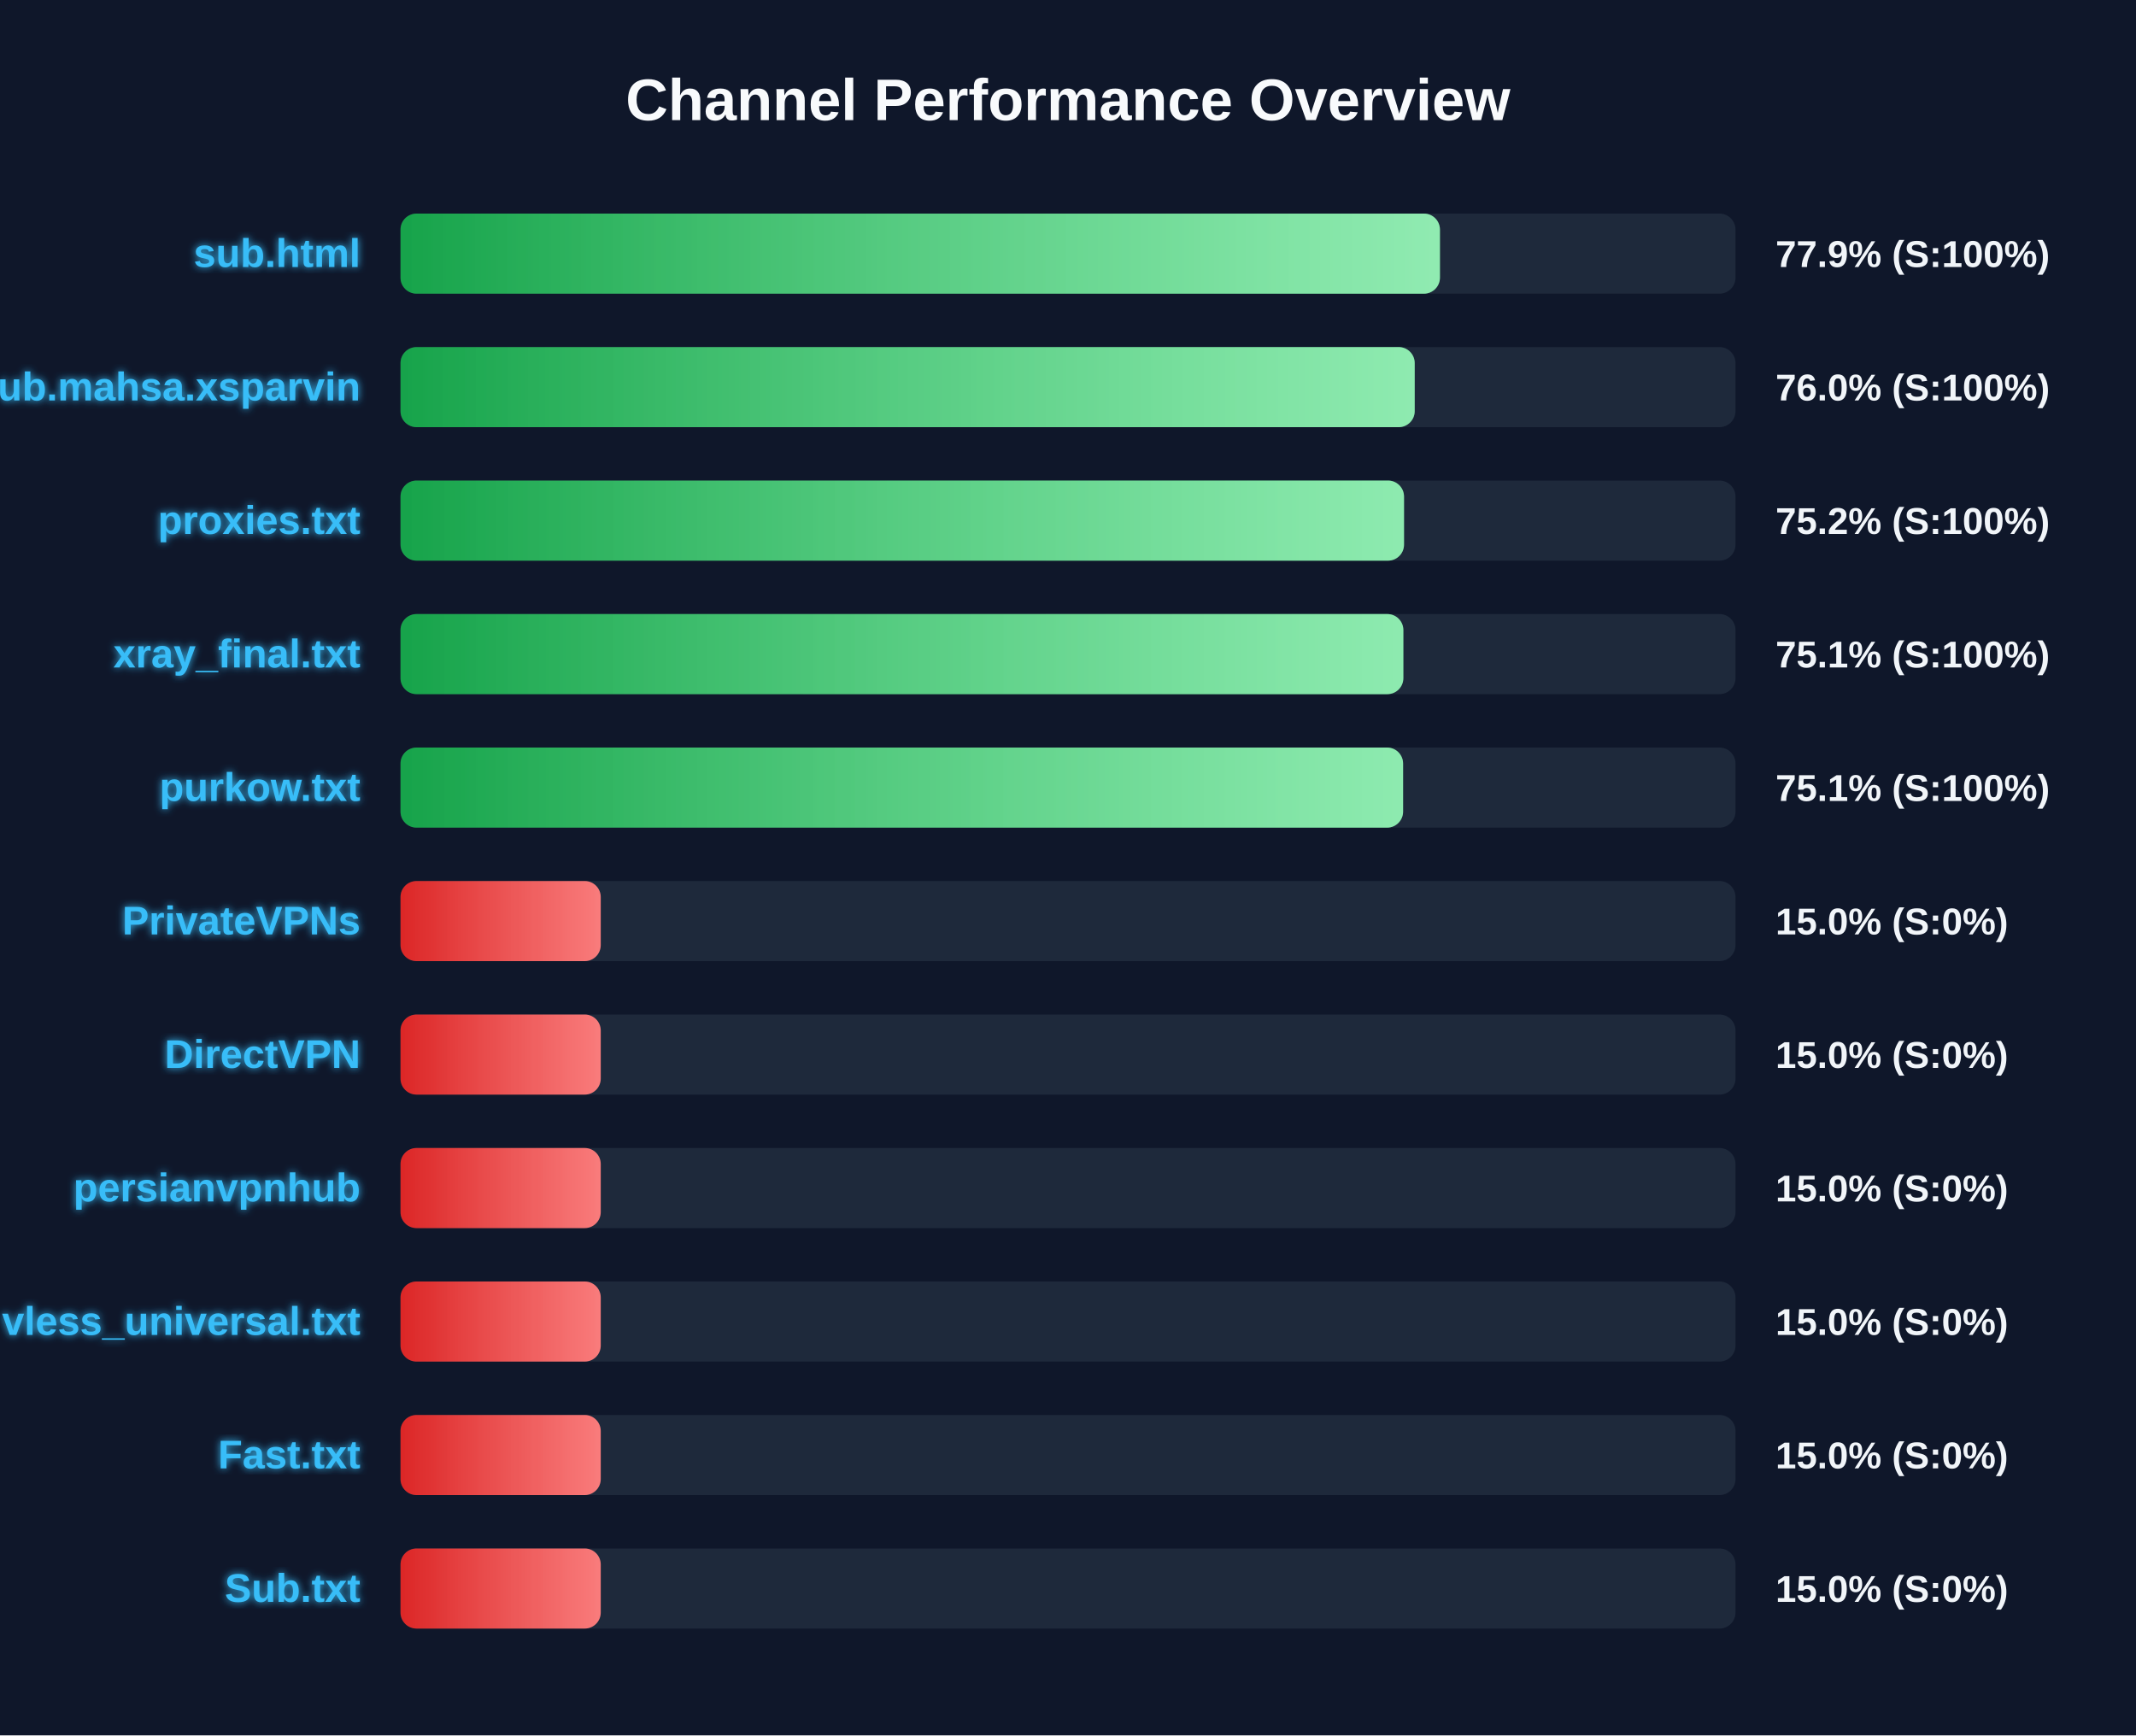
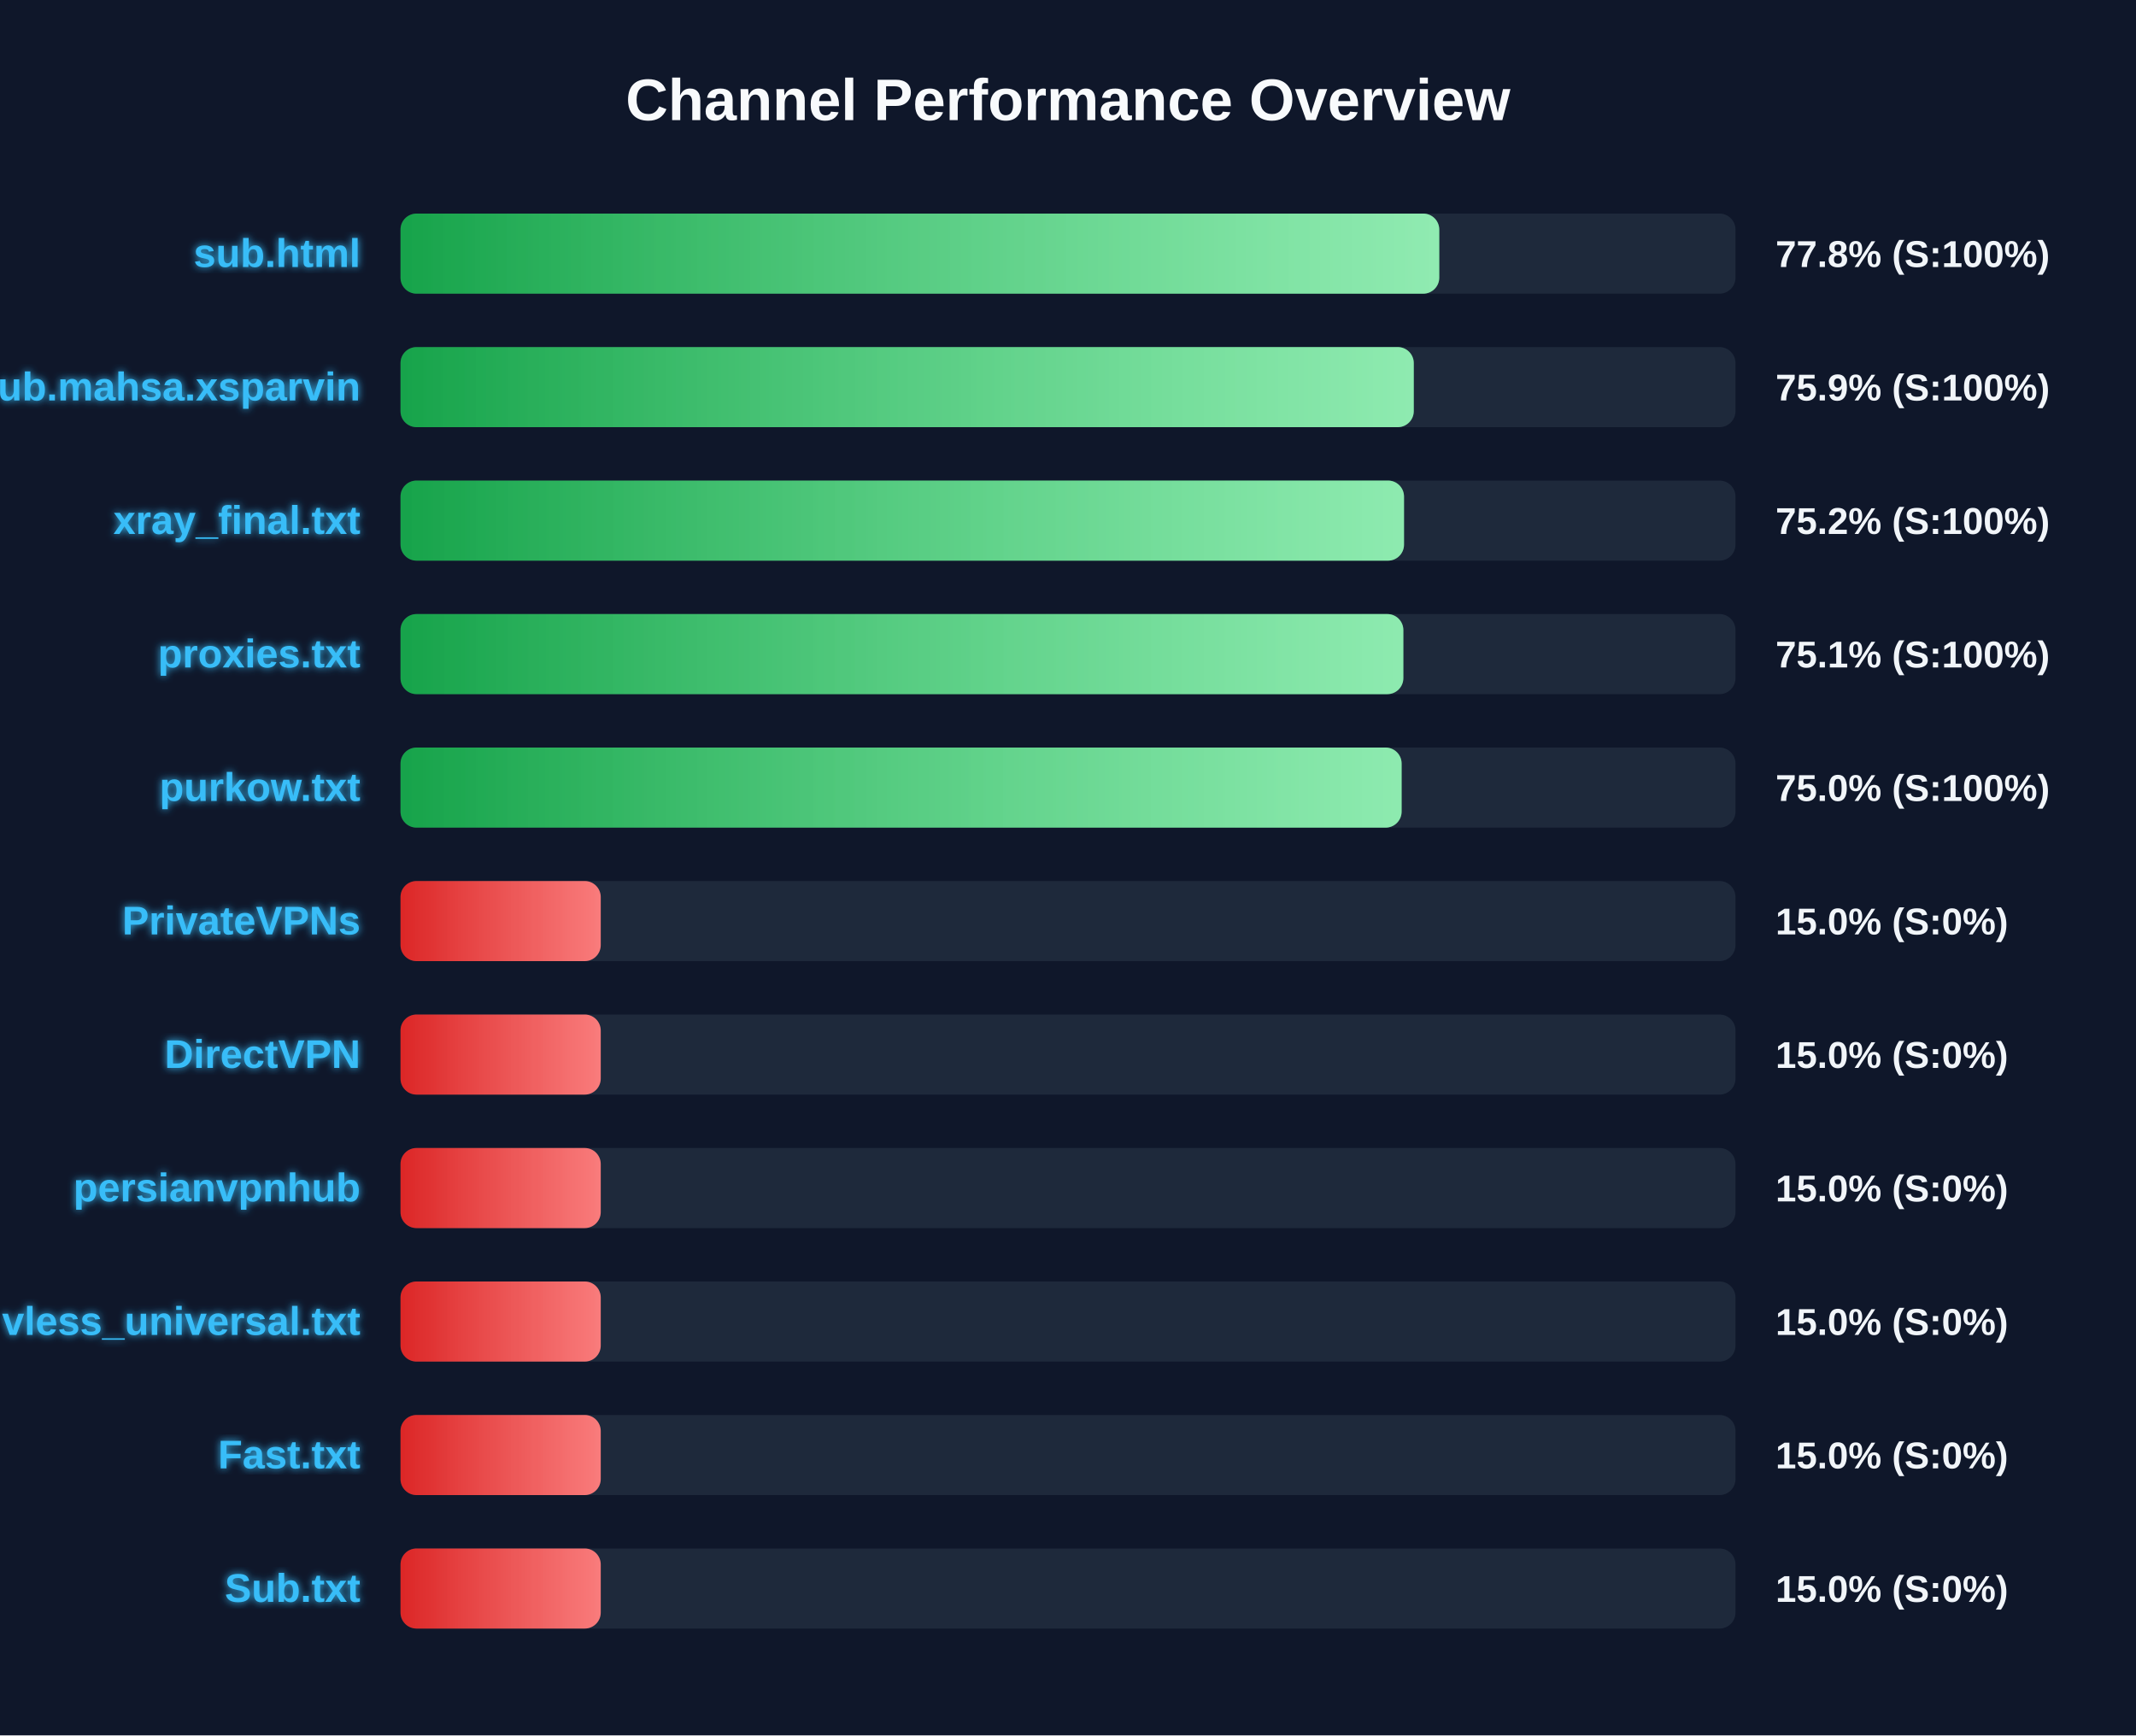
<svg xmlns="http://www.w3.org/2000/svg" width="800" height="650" version="1.1">
  <defs>
    <linearGradient id="grad-green" x1="0%" y1="0%" x2="100%" y2="0%">
      <stop offset="0%" stop-color="#16a34a" />
      <stop offset="100%" stop-color="#4ade80" />
    </linearGradient>
    <linearGradient id="grad-yellow" x1="0%" y1="0%" x2="100%" y2="0%">
      <stop offset="0%" stop-color="#ca8a04" />
      <stop offset="100%" stop-color="#fde047" />
    </linearGradient>
    <linearGradient id="grad-red" x1="0%" y1="0%" x2="100%" y2="0%">
      <stop offset="0%" stop-color="#dc2626" />
      <stop offset="100%" stop-color="#f87171" />
    </linearGradient>
    <linearGradient id="shimmer" x1="0%" y1="0%" x2="100%" y2="0%">
      <stop offset="0%" stop-color="rgba(255,255,255,0)" />
      <stop offset="50%" stop-color="rgba(255,255,255,0.4)" />
      <stop offset="100%" stop-color="rgba(255,255,255,0)" />
    </linearGradient>
    <filter id="glow" x="-20%" y="-20%" width="140%" height="140%">
      <feGaussianBlur stdDeviation="1.5" result="blur" />
      <feComposite in="SourceGraphic" in2="blur" operator="over" />
    </filter>
  </defs>
  <style>
        .bg-rect { fill: #0f172a; }
        .title { font: bold 22px 'Segoe UI', Arial, sans-serif; fill: #f8fafc; }
        .row { font: bold 15px 'Segoe UI', Arial, sans-serif; fill: #38bdf8; filter: url(#glow); }
        .score { font: bold 14px 'Segoe UI', Arial, sans-serif; fill: #f1f5f9; }
        @keyframes shimmer-anim {
            0% { transform: translateX(-100%); }
            100% { transform: translateX(200%); }
        }
        .shimmer-rect {
            animation: shimmer-anim 2.5s infinite linear;
        }
    </style>
  <rect width="100%" height="100%" class="bg-rect" />
  <text x="400" y="45" text-anchor="middle" class="title">Channel Performance Overview</text>
  <rect x="150" y="80" width="500" height="30" fill="#1e293b" rx="6" />
  <clipPath id="clip-0">
-     <rect x="150" y="80" width="389.3" height="30" rx="6" />
+     <rect x="150" y="80" width="389.05" height="30" rx="6" />
  </clipPath>
-   <rect x="150" y="80" width="389.3" height="30" fill="url(#grad-green)" rx="6" />
+   <rect x="150" y="80" width="389.05" height="30" fill="url(#grad-green)" rx="6" />
  <g clip-path="url(#clip-0)">
    <rect x="150" y="80" width="100%" height="30" fill="url(#shimmer)" class="shimmer-rect" />
  </g>
  <text x="135" y="100" text-anchor="end" class="row">sub.html</text>
-   <text x="665" y="100" text-anchor="start" class="score">77.9% (S:100%)</text>
+   <text x="665" y="100" text-anchor="start" class="score">77.8% (S:100%)</text>
  <rect x="150" y="130" width="500" height="30" fill="#1e293b" rx="6" />
  <clipPath id="clip-1">
-     <rect x="150" y="130" width="379.85" height="30" rx="6" />
+     <rect x="150" y="130" width="379.5" height="30" rx="6" />
  </clipPath>
-   <rect x="150" y="130" width="379.85" height="30" fill="url(#grad-green)" rx="6" />
+   <rect x="150" y="130" width="379.5" height="30" fill="url(#grad-green)" rx="6" />
  <g clip-path="url(#clip-1)">
    <rect x="150" y="130" width="100%" height="30" fill="url(#shimmer)" class="shimmer-rect" />
  </g>
  <text x="135" y="150" text-anchor="end" class="row">Sub.mahsa.xsparvin</text>
-   <text x="665" y="150" text-anchor="start" class="score">76.0% (S:100%)</text>
+   <text x="665" y="150" text-anchor="start" class="score">75.9% (S:100%)</text>
  <rect x="150" y="180" width="500" height="30" fill="#1e293b" rx="6" />
  <clipPath id="clip-2">
    <rect x="150" y="180" width="375.85" height="30" rx="6" />
  </clipPath>
  <rect x="150" y="180" width="375.85" height="30" fill="url(#grad-green)" rx="6" />
  <g clip-path="url(#clip-2)">
    <rect x="150" y="180" width="100%" height="30" fill="url(#shimmer)" class="shimmer-rect" />
  </g>
-   <text x="135" y="200" text-anchor="end" class="row">proxies.txt</text>
+   <text x="135" y="200" text-anchor="end" class="row">xray_final.txt</text>
  <text x="665" y="200" text-anchor="start" class="score">75.2% (S:100%)</text>
  <rect x="150" y="230" width="500" height="30" fill="#1e293b" rx="6" />
  <clipPath id="clip-3">
    <rect x="150" y="230" width="375.6" height="30" rx="6" />
  </clipPath>
  <rect x="150" y="230" width="375.6" height="30" fill="url(#grad-green)" rx="6" />
  <g clip-path="url(#clip-3)">
    <rect x="150" y="230" width="100%" height="30" fill="url(#shimmer)" class="shimmer-rect" />
  </g>
-   <text x="135" y="250" text-anchor="end" class="row">xray_final.txt</text>
+   <text x="135" y="250" text-anchor="end" class="row">proxies.txt</text>
  <text x="665" y="250" text-anchor="start" class="score">75.1% (S:100%)</text>
  <rect x="150" y="280" width="500" height="30" fill="#1e293b" rx="6" />
  <clipPath id="clip-4">
-     <rect x="150" y="280" width="375.5" height="30" rx="6" />
+     <rect x="150" y="280" width="374.95" height="30" rx="6" />
  </clipPath>
-   <rect x="150" y="280" width="375.5" height="30" fill="url(#grad-green)" rx="6" />
+   <rect x="150" y="280" width="374.95" height="30" fill="url(#grad-green)" rx="6" />
  <g clip-path="url(#clip-4)">
    <rect x="150" y="280" width="100%" height="30" fill="url(#shimmer)" class="shimmer-rect" />
  </g>
  <text x="135" y="300" text-anchor="end" class="row">purkow.txt</text>
-   <text x="665" y="300" text-anchor="start" class="score">75.1% (S:100%)</text>
+   <text x="665" y="300" text-anchor="start" class="score">75.0% (S:100%)</text>
  <rect x="150" y="330" width="500" height="30" fill="#1e293b" rx="6" />
  <clipPath id="clip-5">
    <rect x="150" y="330" width="75.0" height="30" rx="6" />
  </clipPath>
  <rect x="150" y="330" width="75.0" height="30" fill="url(#grad-red)" rx="6" />
  <g clip-path="url(#clip-5)">
    <rect x="150" y="330" width="100%" height="30" fill="url(#shimmer)" class="shimmer-rect" />
  </g>
  <text x="135" y="350" text-anchor="end" class="row">PrivateVPNs</text>
  <text x="665" y="350" text-anchor="start" class="score">15.0% (S:0%)</text>
  <rect x="150" y="380" width="500" height="30" fill="#1e293b" rx="6" />
  <clipPath id="clip-6">
    <rect x="150" y="380" width="75.0" height="30" rx="6" />
  </clipPath>
  <rect x="150" y="380" width="75.0" height="30" fill="url(#grad-red)" rx="6" />
  <g clip-path="url(#clip-6)">
    <rect x="150" y="380" width="100%" height="30" fill="url(#shimmer)" class="shimmer-rect" />
  </g>
  <text x="135" y="400" text-anchor="end" class="row">DirectVPN</text>
  <text x="665" y="400" text-anchor="start" class="score">15.0% (S:0%)</text>
  <rect x="150" y="430" width="500" height="30" fill="#1e293b" rx="6" />
  <clipPath id="clip-7">
    <rect x="150" y="430" width="75.0" height="30" rx="6" />
  </clipPath>
  <rect x="150" y="430" width="75.0" height="30" fill="url(#grad-red)" rx="6" />
  <g clip-path="url(#clip-7)">
    <rect x="150" y="430" width="100%" height="30" fill="url(#shimmer)" class="shimmer-rect" />
  </g>
  <text x="135" y="450" text-anchor="end" class="row">persianvpnhub</text>
  <text x="665" y="450" text-anchor="start" class="score">15.0% (S:0%)</text>
  <rect x="150" y="480" width="500" height="30" fill="#1e293b" rx="6" />
  <clipPath id="clip-8">
    <rect x="150" y="480" width="75.0" height="30" rx="6" />
  </clipPath>
  <rect x="150" y="480" width="75.0" height="30" fill="url(#grad-red)" rx="6" />
  <g clip-path="url(#clip-8)">
    <rect x="150" y="480" width="100%" height="30" fill="url(#shimmer)" class="shimmer-rect" />
  </g>
  <text x="135" y="500" text-anchor="end" class="row">vless_universal.txt</text>
  <text x="665" y="500" text-anchor="start" class="score">15.0% (S:0%)</text>
  <rect x="150" y="530" width="500" height="30" fill="#1e293b" rx="6" />
  <clipPath id="clip-9">
    <rect x="150" y="530" width="75.0" height="30" rx="6" />
  </clipPath>
  <rect x="150" y="530" width="75.0" height="30" fill="url(#grad-red)" rx="6" />
  <g clip-path="url(#clip-9)">
    <rect x="150" y="530" width="100%" height="30" fill="url(#shimmer)" class="shimmer-rect" />
  </g>
  <text x="135" y="550" text-anchor="end" class="row">Fast.txt</text>
  <text x="665" y="550" text-anchor="start" class="score">15.0% (S:0%)</text>
  <rect x="150" y="580" width="500" height="30" fill="#1e293b" rx="6" />
  <clipPath id="clip-10">
    <rect x="150" y="580" width="75.0" height="30" rx="6" />
  </clipPath>
  <rect x="150" y="580" width="75.0" height="30" fill="url(#grad-red)" rx="6" />
  <g clip-path="url(#clip-10)">
    <rect x="150" y="580" width="100%" height="30" fill="url(#shimmer)" class="shimmer-rect" />
  </g>
  <text x="135" y="600" text-anchor="end" class="row">Sub.txt</text>
  <text x="665" y="600" text-anchor="start" class="score">15.0% (S:0%)</text>
</svg>
